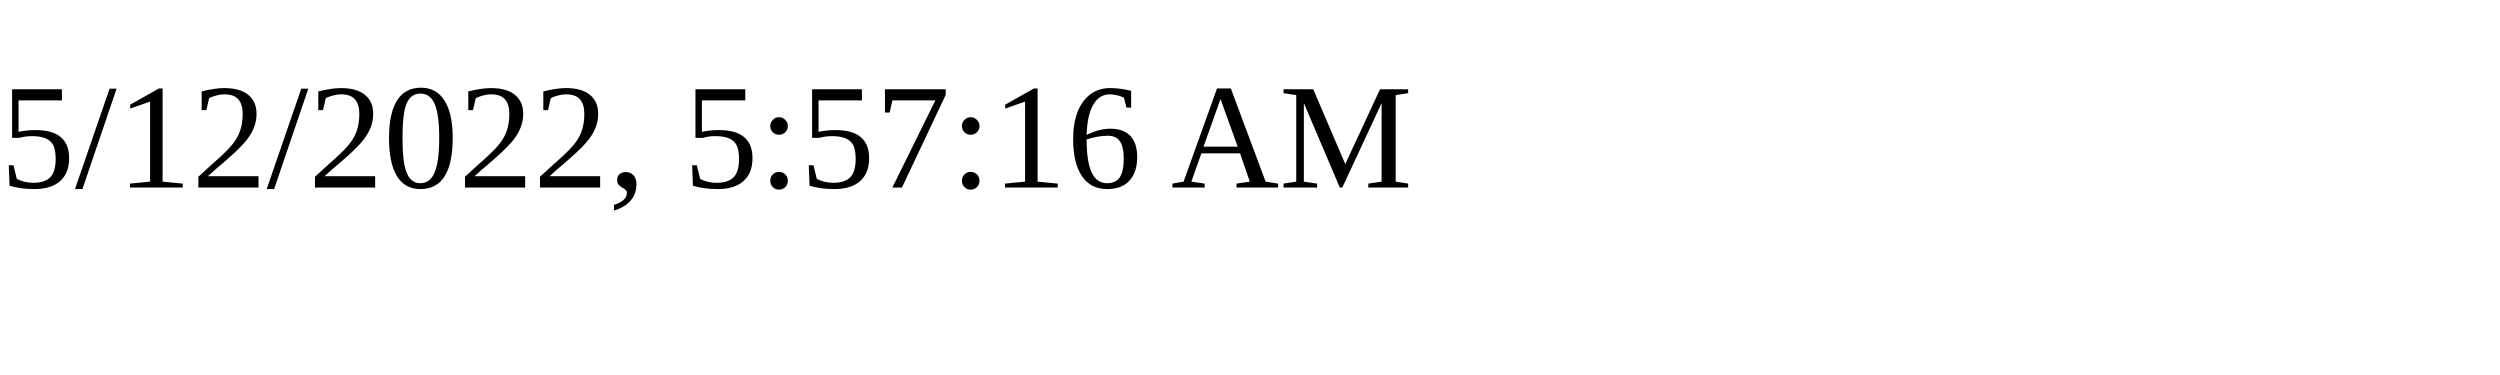
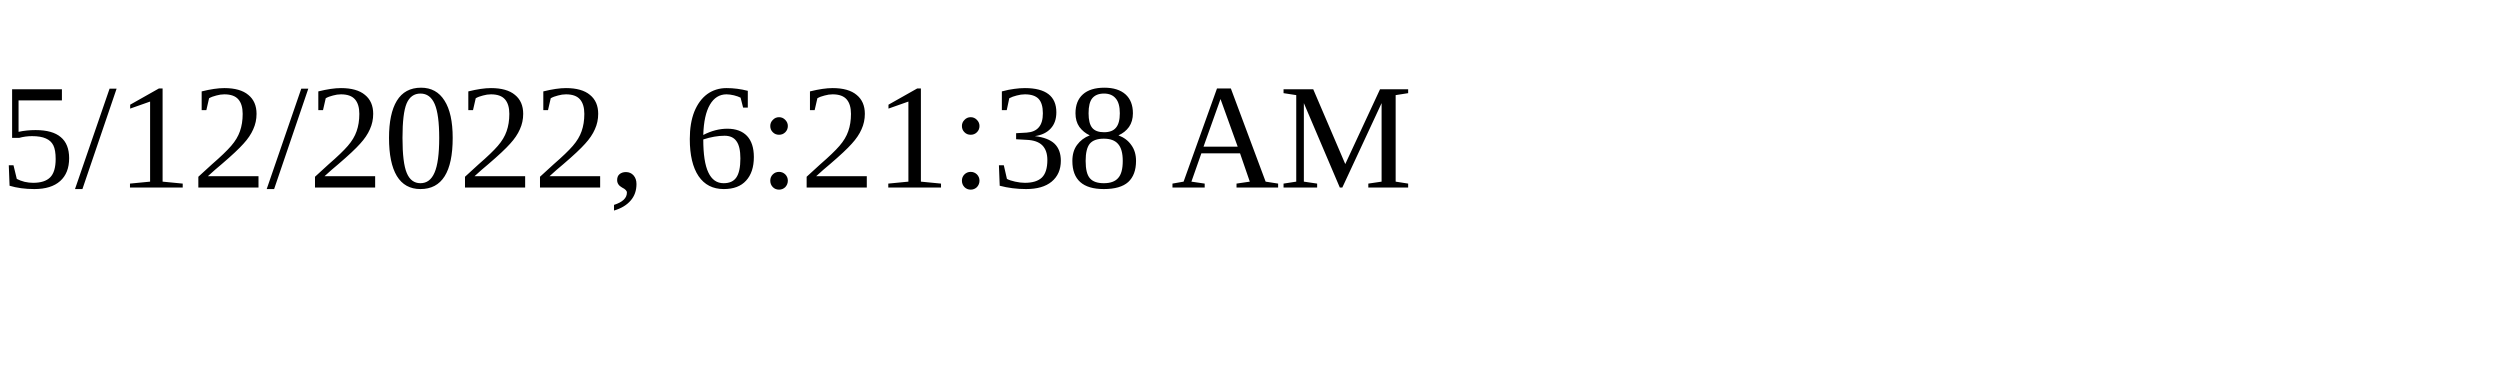
<svg xmlns="http://www.w3.org/2000/svg" height="30" width="200">
-   <text x="0" y="15">5/12/2022, 5:57:16 AM</text>
+   <text x="0" y="15">5/12/2022, 6:21:38 AM</text>
</svg>
